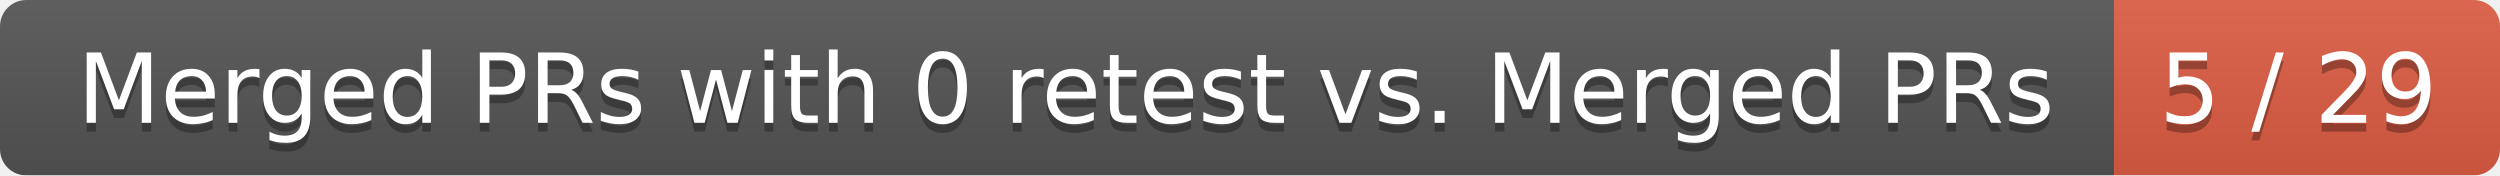
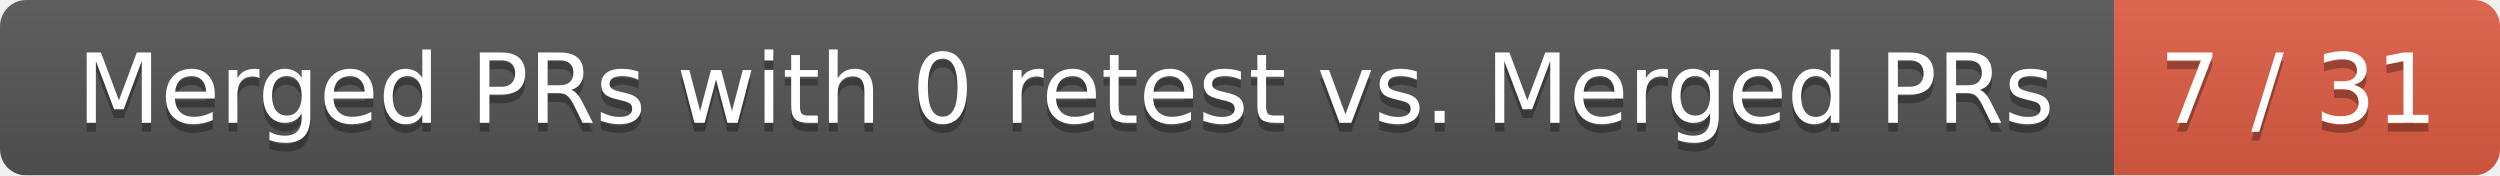
<svg xmlns="http://www.w3.org/2000/svg" width="285" height="20">
  <linearGradient id="smooth" x2="0" y2="100%">
    <stop offset="0" stop-color="#bbb" stop-opacity=".1" />
    <stop offset="1" stop-opacity=".1" />
  </linearGradient>
  <mask id="round">
    <rect width="285" height="20" rx="3" fill="#fff" />
  </mask>
  <g mask="url(#round)">
    <rect width="241" height="20" fill="#555" />
    <rect x="241" width="44" height="20" fill="#e05d44" />
    <rect width="285" height="20" fill="url(#smooth)" />
  </g>
  <g fill="#fff" text-anchor="middle" font-family="DejaVu Sans,Verdana,Geneva,sans-serif" font-size="11">
    <text x="121.5" y="15" fill="#010101" fill-opacity=".3">Merged PRs with 0 retest vs. Merged PRs</text>
    <text x="121.5" y="14">Merged PRs with 0 retest vs. Merged PRs</text>
-     <text x="262" y="15" fill="#010101" fill-opacity=".3">5 / 29</text>
-     <text x="262" y="14">5 / 29</text>
+     <text x="262" y="15" fill="#010101" fill-opacity=".3">7 / 31</text>
+     <text x="262" y="14">7 / 31</text>
  </g>
</svg>
